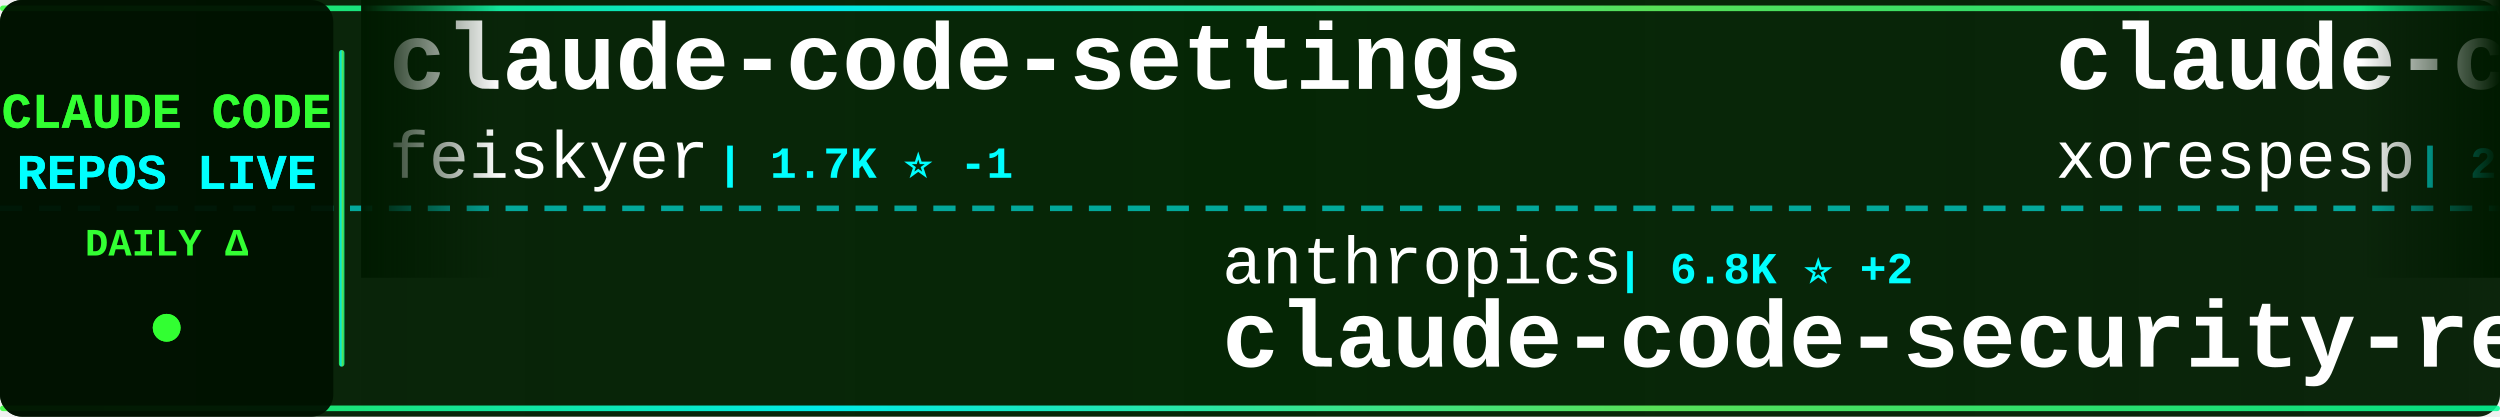
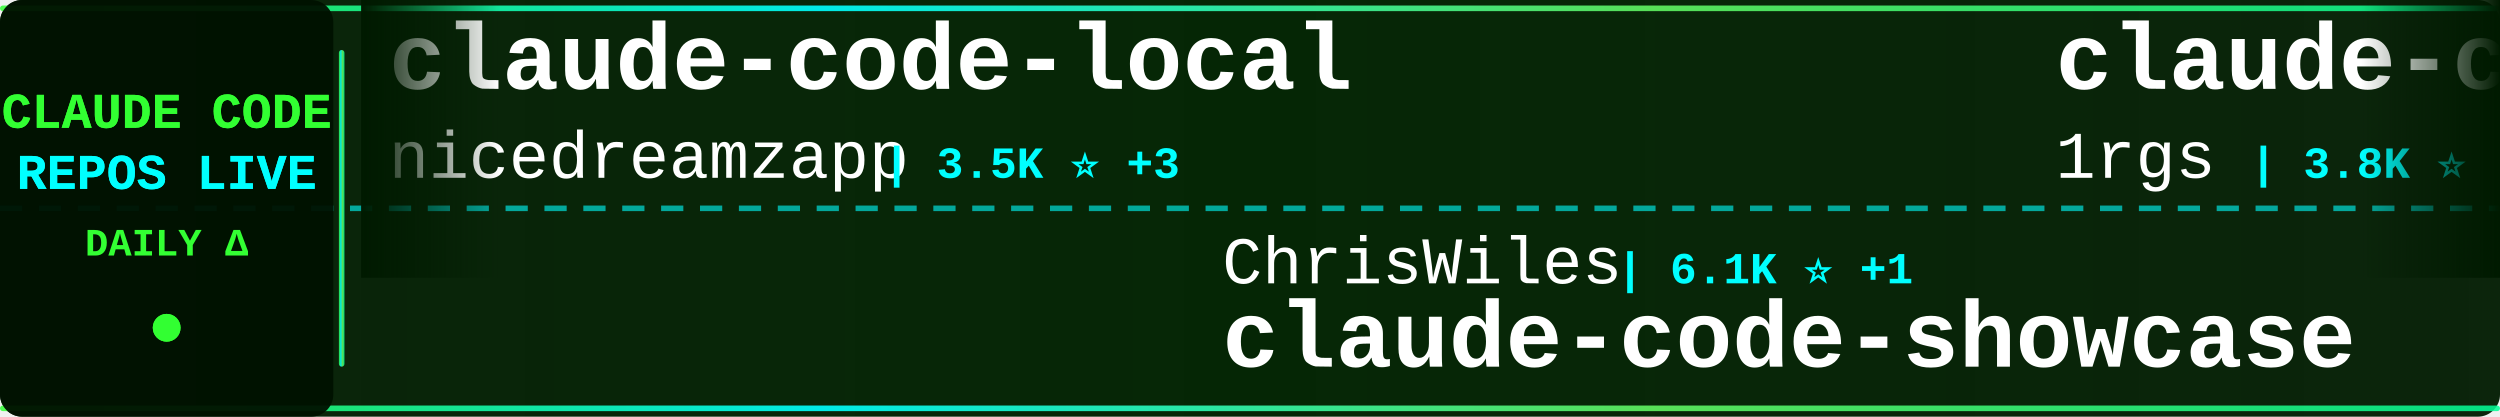
<svg xmlns="http://www.w3.org/2000/svg" width="900" height="150">
  <defs>
    <linearGradient id="tickerBg" x1="0%" y1="0%" x2="100%" y2="0%">
      <stop offset="0%" style="stop-color:#001a00;stop-opacity:0.95" />
      <stop offset="50%" style="stop-color:#002200;stop-opacity:0.98" />
      <stop offset="100%" style="stop-color:#001a00;stop-opacity:0.95" />
    </linearGradient>
    <linearGradient id="borderGrad" x1="0%" y1="0%" x2="100%" y2="0%">
      <stop offset="0%" style="stop-color:#33ff33;stop-opacity:0.85">
        <animate attributeName="stop-opacity" values="0.85;1;0.85" dur="2s" repeatCount="indefinite" />
      </stop>
      <stop offset="33%" style="stop-color:#00ffff;stop-opacity:0.9">
        <animate attributeName="stop-opacity" values="0.9;1;0.9" dur="2.2s" repeatCount="indefinite" />
      </stop>
      <stop offset="66%" style="stop-color:#66ff66;stop-opacity:0.85">
        <animate attributeName="stop-opacity" values="0.85;1;0.85" dur="1.8s" repeatCount="indefinite" />
      </stop>
      <stop offset="100%" style="stop-color:#00ff99;stop-opacity:0.85">
        <animate attributeName="stop-opacity" values="0.85;1;0.85" dur="2s" repeatCount="indefinite" />
      </stop>
    </linearGradient>
    <filter id="textGlow">
      <feGaussianBlur stdDeviation="0.1" result="coloredBlur" />
      <feMerge>
        <feMergeNode in="coloredBlur" />
        <feMergeNode in="SourceGraphic" />
      </feMerge>
    </filter>
    <filter id="metricGlow">
      <feGaussianBlur stdDeviation="0.2" result="coloredBlur" />
      <feMerge>
        <feMergeNode in="coloredBlur" />
        <feMergeNode in="SourceGraphic" />
      </feMerge>
    </filter>
    <linearGradient id="leftFade" x1="0%" y1="0%" x2="100%" y2="0%">
      <stop offset="0%" style="stop-color:#001a00;stop-opacity:1" />
      <stop offset="100%" style="stop-color:#001a00;stop-opacity:0" />
    </linearGradient>
    <linearGradient id="rightFade" x1="0%" y1="0%" x2="100%" y2="0%">
      <stop offset="0%" style="stop-color:#001a00;stop-opacity:0" />
      <stop offset="100%" style="stop-color:#001a00;stop-opacity:1" />
    </linearGradient>
  </defs>
  <rect width="900" height="150" fill="url(#tickerBg)" rx="8" />
  <rect x="0" y="2" width="900" height="2" fill="url(#borderGrad)" rx="1" />
  <rect x="0" y="146" width="900" height="2" fill="url(#borderGrad)" rx="1" />
  <line x1="0" y1="75" x2="900" y2="75" stroke="#00ffff" stroke-width="2" stroke-dasharray="8 6" opacity="0.6" />
  <rect x="0" y="0" width="120" height="150" fill="#001100" opacity="0.95" rx="8" />
  <text x="60" y="46" font-family="'Courier New', monospace" font-size="18" font-weight="bold" fill="#33ff33" text-anchor="middle" filter="url(#textGlow)">
    CLAUDE CODE
  </text>
  <text x="60" y="68" font-family="'Courier New', monospace" font-size="18" font-weight="bold" fill="#00ffff" text-anchor="middle" filter="url(#textGlow)">
    REPOS LIVE
  </text>
  <text x="60" y="92" font-family="'Courier New', monospace" font-size="14" font-weight="bold" fill="#33ff33" text-anchor="middle">
    DAILY Δ
  </text>
  <circle cx="60" cy="118" r="5" fill="#33ff33" filter="url(#metricGlow)">
    <animate attributeName="r" values="4;6;4" dur="1.5s" repeatCount="indefinite" />
    <animate attributeName="opacity" values="0.6;1;0.6" dur="1.5s" repeatCount="indefinite" />
  </circle>
  <rect x="122" y="18" width="2" height="114" fill="url(#borderGrad)" rx="1" />
  <clipPath id="tickerClip">
    <rect x="130" y="0" width="770" height="150" />
  </clipPath>
  <g clip-path="url(#tickerClip)">
    <g id="tickerItems">
      <animateTransform attributeName="transform" attributeType="XML" type="translate" from="0 0" to="-3000 0" dur="54s" repeatCount="indefinite" />
      <g transform="translate(0, 0)">
-         <text x="140" y="32" font-family="'Courier New', monospace" font-size="34" font-weight="bold" fill="#ffffff">claude-code-settings</text>
-         <text x="140" y="64" font-family="'Courier New', monospace" font-size="24" font-weight="normal" fill="#ffffff" opacity="1.0">feiskyer</text>
-         <text x="258" y="64" font-family="'Courier New', monospace" font-size="16" font-weight="bold" fill="#00ffff"> | 1.7K ⭐ -1</text>
+         <text x="140" y="32" font-family="'Courier New', monospace" font-size="34" font-weight="bold" fill="#ffffff">claude-code-local</text>
+         <text x="140" y="64" font-family="'Courier New', monospace" font-size="24" font-weight="normal" fill="#ffffff" opacity="1.0">nicedreamzapp</text>
+         <text x="318" y="64" font-family="'Courier New', monospace" font-size="16" font-weight="bold" fill="#00ffff"> | 3.5K ⭐ +3</text>
      </g>
      <g transform="translate(300, 0)">
-         <text x="140" y="102" font-family="'Courier New', monospace" font-size="24" font-weight="normal" fill="#ffffff" opacity="1.0">anthropics</text>
-         <text x="282" y="102" font-family="'Courier New', monospace" font-size="16" font-weight="bold" fill="#00ffff"> | 6.8K ⭐ +2</text>
-         <text x="140" y="132" font-family="'Courier New', monospace" font-size="34" font-weight="bold" fill="#ffffff">claude-code-security-rev...</text>
+         <text x="140" y="102" font-family="'Courier New', monospace" font-size="24" font-weight="normal" fill="#ffffff" opacity="1.0">ChrisWiles</text>
+         <text x="282" y="102" font-family="'Courier New', monospace" font-size="16" font-weight="bold" fill="#00ffff"> | 6.1K ⭐ +1</text>
+         <text x="140" y="132" font-family="'Courier New', monospace" font-size="34" font-weight="bold" fill="#ffffff">claude-code-showcase</text>
      </g>
      <g transform="translate(600, 0)">
-         <text x="140" y="32" font-family="'Courier New', monospace" font-size="34" font-weight="bold" fill="#ffffff">claude-code</text>
-         <text x="140" y="64" font-family="'Courier New', monospace" font-size="24" font-weight="normal" fill="#ffffff" opacity="1.0">xorespesp</text>
-         <text x="270" y="64" font-family="'Courier New', monospace" font-size="16" font-weight="bold" fill="#00ffff"> | 231 ⭐</text>
+         <text x="140" y="32" font-family="'Courier New', monospace" font-size="34" font-weight="bold" fill="#ffffff">claude-code-proxy</text>
+         <text x="140" y="64" font-family="'Courier New', monospace" font-size="24" font-weight="normal" fill="#ffffff" opacity="1.0">1rgs</text>
+         <text x="210" y="64" font-family="'Courier New', monospace" font-size="16" font-weight="bold" fill="#00ffff"> | 3.8K ⭐</text>
      </g>
      <g transform="translate(900, 0)">
-         <text x="140" y="102" font-family="'Courier New', monospace" font-size="24" font-weight="normal" fill="#ffffff" opacity="1.0">zstmfhy</text>
-         <text x="246" y="102" font-family="'Courier New', monospace" font-size="16" font-weight="bold" fill="#00ffff"> | 188 ⭐</text>
-         <text x="140" y="132" font-family="'Courier New', monospace" font-size="34" font-weight="bold" fill="#ffffff">Claude-code</text>
+         <text x="140" y="102" font-family="'Courier New', monospace" font-size="24" font-weight="normal" fill="#ffffff" opacity="1.0">Pimzino</text>
+         <text x="246" y="102" font-family="'Courier New', monospace" font-size="16" font-weight="bold" fill="#00ffff"> | 3.9K ⭐</text>
+         <text x="140" y="132" font-family="'Courier New', monospace" font-size="34" font-weight="bold" fill="#ffffff">claude-code-spec-workflo...</text>
      </g>
      <g transform="translate(1200, 0)">
-         <text x="140" y="32" font-family="'Courier New', monospace" font-size="34" font-weight="bold" fill="#ffffff">ClaudeCode-Portable</text>
-         <text x="140" y="64" font-family="'Courier New', monospace" font-size="24" font-weight="normal" fill="#ffffff" opacity="1.0">techjarves</text>
-         <text x="282" y="64" font-family="'Courier New', monospace" font-size="16" font-weight="bold" fill="#00ffff"> | 1.6K ⭐</text>
+         <text x="140" y="32" font-family="'Courier New', monospace" font-size="34" font-weight="bold" fill="#ffffff">Claude-Code</text>
+         <text x="140" y="64" font-family="'Courier New', monospace" font-size="24" font-weight="normal" fill="#ffffff" opacity="1.0">OrcaWhisper</text>
+         <text x="294" y="64" font-family="'Courier New', monospace" font-size="16" font-weight="bold" fill="#00ffff"> | 108 ⭐ +1</text>
      </g>
      <g transform="translate(1500, 0)">
-         <text x="140" y="102" font-family="'Courier New', monospace" font-size="24" font-weight="normal" fill="#ffffff" opacity="1.0">OrcaWhisper</text>
-         <text x="294" y="102" font-family="'Courier New', monospace" font-size="16" font-weight="bold" fill="#00ffff"> | 107 ⭐</text>
-         <text x="140" y="132" font-family="'Courier New', monospace" font-size="34" font-weight="bold" fill="#ffffff">Claude-Code</text>
+         <text x="140" y="102" font-family="'Courier New', monospace" font-size="24" font-weight="normal" fill="#ffffff" opacity="1.0">mehmoodosman</text>
+         <text x="306" y="102" font-family="'Courier New', monospace" font-size="16" font-weight="bold" fill="#00ffff"> | 172 ⭐</text>
+         <text x="140" y="132" font-family="'Courier New', monospace" font-size="34" font-weight="bold" fill="#ffffff">claude-code</text>
      </g>
      <g transform="translate(1800, 0)">
-         <text x="140" y="32" font-family="'Courier New', monospace" font-size="34" font-weight="bold" fill="#ffffff">Claude-Code-Quest</text>
-         <text x="140" y="64" font-family="'Courier New', monospace" font-size="24" font-weight="normal" fill="#ffffff" opacity="1.0">wesammustafa</text>
-         <text x="306" y="64" font-family="'Courier New', monospace" font-size="16" font-weight="bold" fill="#00ffff"> | 3.6K ⭐ +7</text>
+         <text x="140" y="32" font-family="'Courier New', monospace" font-size="34" font-weight="bold" fill="#ffffff">claude-code-hub</text>
+         <text x="140" y="64" font-family="'Courier New', monospace" font-size="24" font-weight="normal" fill="#ffffff" opacity="1.0">ding113</text>
+         <text x="246" y="64" font-family="'Courier New', monospace" font-size="16" font-weight="bold" fill="#00ffff"> | 3.4K ⭐</text>
      </g>
      <g transform="translate(2100, 0)">
-         <text x="140" y="102" font-family="'Courier New', monospace" font-size="24" font-weight="normal" fill="#ffffff" opacity="1.0">ghuntley</text>
-         <text x="258" y="102" font-family="'Courier New', monospace" font-size="16" font-weight="bold" fill="#00ffff"> | 989 ⭐</text>
-         <text x="140" y="132" font-family="'Courier New', monospace" font-size="34" font-weight="bold" fill="#ffffff">claude-code-source-code-...</text>
+         <text x="140" y="102" font-family="'Courier New', monospace" font-size="24" font-weight="normal" fill="#ffffff" opacity="1.0">ochamber</text>
+         <text x="258" y="102" font-family="'Courier New', monospace" font-size="16" font-weight="bold" fill="#00ffff"> | 7 ⭐</text>
+         <text x="140" y="132" font-family="'Courier New', monospace" font-size="34" font-weight="bold" fill="#ffffff">claude-code</text>
      </g>
      <g transform="translate(2400, 0)">
-         <text x="140" y="32" font-family="'Courier New', monospace" font-size="34" font-weight="bold" fill="#ffffff">claude-code-reverse</text>
-         <text x="140" y="64" font-family="'Courier New', monospace" font-size="24" font-weight="normal" fill="#ffffff" opacity="1.0">Yuyz0112</text>
-         <text x="258" y="64" font-family="'Courier New', monospace" font-size="16" font-weight="bold" fill="#00ffff"> | 2.4K ⭐ +1</text>
+         <text x="140" y="32" font-family="'Courier New', monospace" font-size="34" font-weight="bold" fill="#ffffff">awesome-claude-code-plug...</text>
+         <text x="140" y="64" font-family="'Courier New', monospace" font-size="24" font-weight="normal" fill="#ffffff" opacity="1.0">ccplugins</text>
+         <text x="270" y="64" font-family="'Courier New', monospace" font-size="16" font-weight="bold" fill="#00ffff"> | 999 ⭐ +1</text>
      </g>
      <g transform="translate(2700, 0)">
-         <text x="140" y="102" font-family="'Courier New', monospace" font-size="24" font-weight="normal" fill="#ffffff" opacity="1.0">pedrohcgs</text>
-         <text x="270" y="102" font-family="'Courier New', monospace" font-size="16" font-weight="bold" fill="#00ffff"> | 1.7K ⭐ +1</text>
-         <text x="140" y="132" font-family="'Courier New', monospace" font-size="34" font-weight="bold" fill="#ffffff">claude-code-my-workflow</text>
+         <text x="140" y="102" font-family="'Courier New', monospace" font-size="24" font-weight="normal" fill="#ffffff" opacity="1.0">AprilNEA</text>
+         <text x="258" y="102" font-family="'Courier New', monospace" font-size="16" font-weight="bold" fill="#00ffff"> | 391 ⭐</text>
+         <text x="140" y="132" font-family="'Courier New', monospace" font-size="34" font-weight="bold" fill="#ffffff">claude-code-source</text>
      </g>
      <g transform="translate(3000, 0)">
-         <text x="140" y="32" font-family="'Courier New', monospace" font-size="34" font-weight="bold" fill="#ffffff">claude-code-settings</text>
-         <text x="140" y="64" font-family="'Courier New', monospace" font-size="24" font-weight="normal" fill="#ffffff" opacity="1.0">feiskyer</text>
-         <text x="258" y="64" font-family="'Courier New', monospace" font-size="16" font-weight="bold" fill="#00ffff"> | 1.7K ⭐ -1</text>
+         <text x="140" y="32" font-family="'Courier New', monospace" font-size="34" font-weight="bold" fill="#ffffff">claude-code-local</text>
+         <text x="140" y="64" font-family="'Courier New', monospace" font-size="24" font-weight="normal" fill="#ffffff" opacity="1.0">nicedreamzapp</text>
+         <text x="318" y="64" font-family="'Courier New', monospace" font-size="16" font-weight="bold" fill="#00ffff"> | 3.5K ⭐ +3</text>
      </g>
      <g transform="translate(3300, 0)">
-         <text x="140" y="102" font-family="'Courier New', monospace" font-size="24" font-weight="normal" fill="#ffffff" opacity="1.0">anthropics</text>
-         <text x="282" y="102" font-family="'Courier New', monospace" font-size="16" font-weight="bold" fill="#00ffff"> | 6.8K ⭐ +2</text>
-         <text x="140" y="132" font-family="'Courier New', monospace" font-size="34" font-weight="bold" fill="#ffffff">claude-code-security-rev...</text>
+         <text x="140" y="102" font-family="'Courier New', monospace" font-size="24" font-weight="normal" fill="#ffffff" opacity="1.0">ChrisWiles</text>
+         <text x="282" y="102" font-family="'Courier New', monospace" font-size="16" font-weight="bold" fill="#00ffff"> | 6.1K ⭐ +1</text>
+         <text x="140" y="132" font-family="'Courier New', monospace" font-size="34" font-weight="bold" fill="#ffffff">claude-code-showcase</text>
      </g>
      <g transform="translate(3600, 0)">
-         <text x="140" y="32" font-family="'Courier New', monospace" font-size="34" font-weight="bold" fill="#ffffff">claude-code</text>
-         <text x="140" y="64" font-family="'Courier New', monospace" font-size="24" font-weight="normal" fill="#ffffff" opacity="1.0">xorespesp</text>
-         <text x="270" y="64" font-family="'Courier New', monospace" font-size="16" font-weight="bold" fill="#00ffff"> | 231 ⭐</text>
+         <text x="140" y="32" font-family="'Courier New', monospace" font-size="34" font-weight="bold" fill="#ffffff">claude-code-proxy</text>
+         <text x="140" y="64" font-family="'Courier New', monospace" font-size="24" font-weight="normal" fill="#ffffff" opacity="1.0">1rgs</text>
+         <text x="210" y="64" font-family="'Courier New', monospace" font-size="16" font-weight="bold" fill="#00ffff"> | 3.8K ⭐</text>
      </g>
      <g transform="translate(3900, 0)">
-         <text x="140" y="102" font-family="'Courier New', monospace" font-size="24" font-weight="normal" fill="#ffffff" opacity="1.0">zstmfhy</text>
-         <text x="246" y="102" font-family="'Courier New', monospace" font-size="16" font-weight="bold" fill="#00ffff"> | 188 ⭐</text>
-         <text x="140" y="132" font-family="'Courier New', monospace" font-size="34" font-weight="bold" fill="#ffffff">Claude-code</text>
+         <text x="140" y="102" font-family="'Courier New', monospace" font-size="24" font-weight="normal" fill="#ffffff" opacity="1.0">Pimzino</text>
+         <text x="246" y="102" font-family="'Courier New', monospace" font-size="16" font-weight="bold" fill="#00ffff"> | 3.9K ⭐</text>
+         <text x="140" y="132" font-family="'Courier New', monospace" font-size="34" font-weight="bold" fill="#ffffff">claude-code-spec-workflo...</text>
      </g>
    </g>
  </g>
  <rect x="130" y="0" width="50" height="100" fill="url(#leftFade)" />
  <rect x="850" y="0" width="50" height="100" fill="url(#rightFade)" />
</svg>
